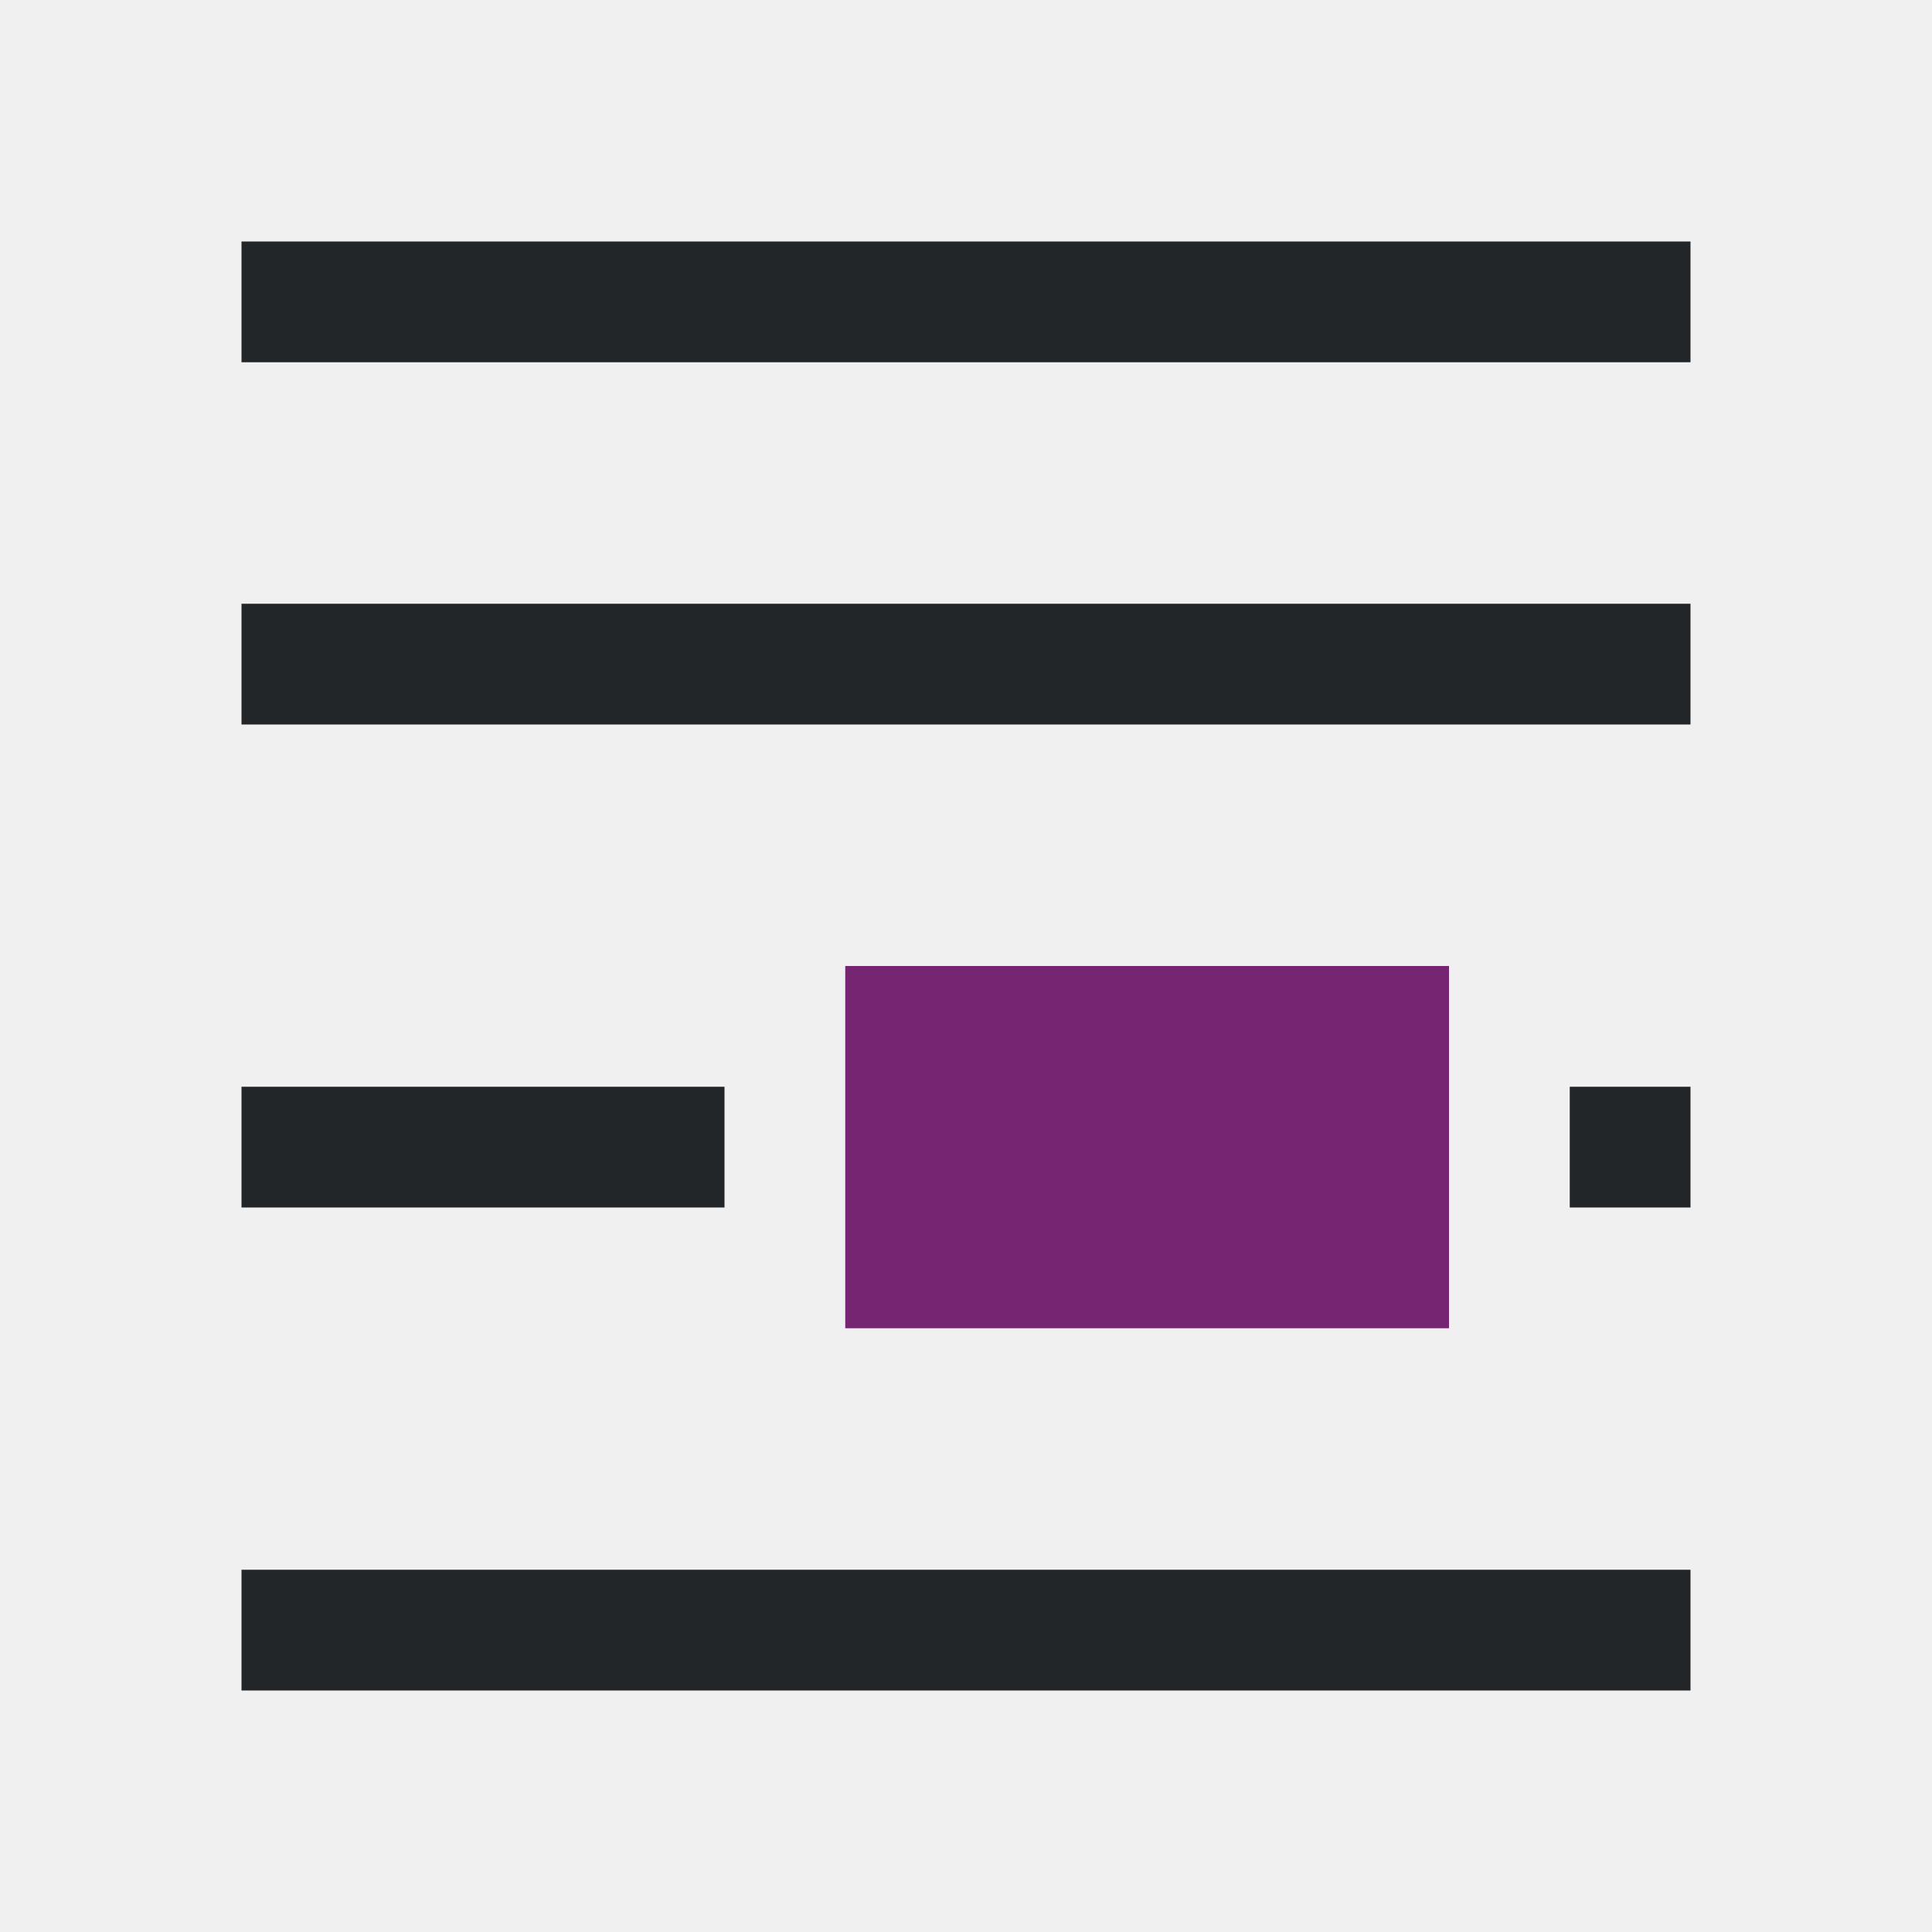
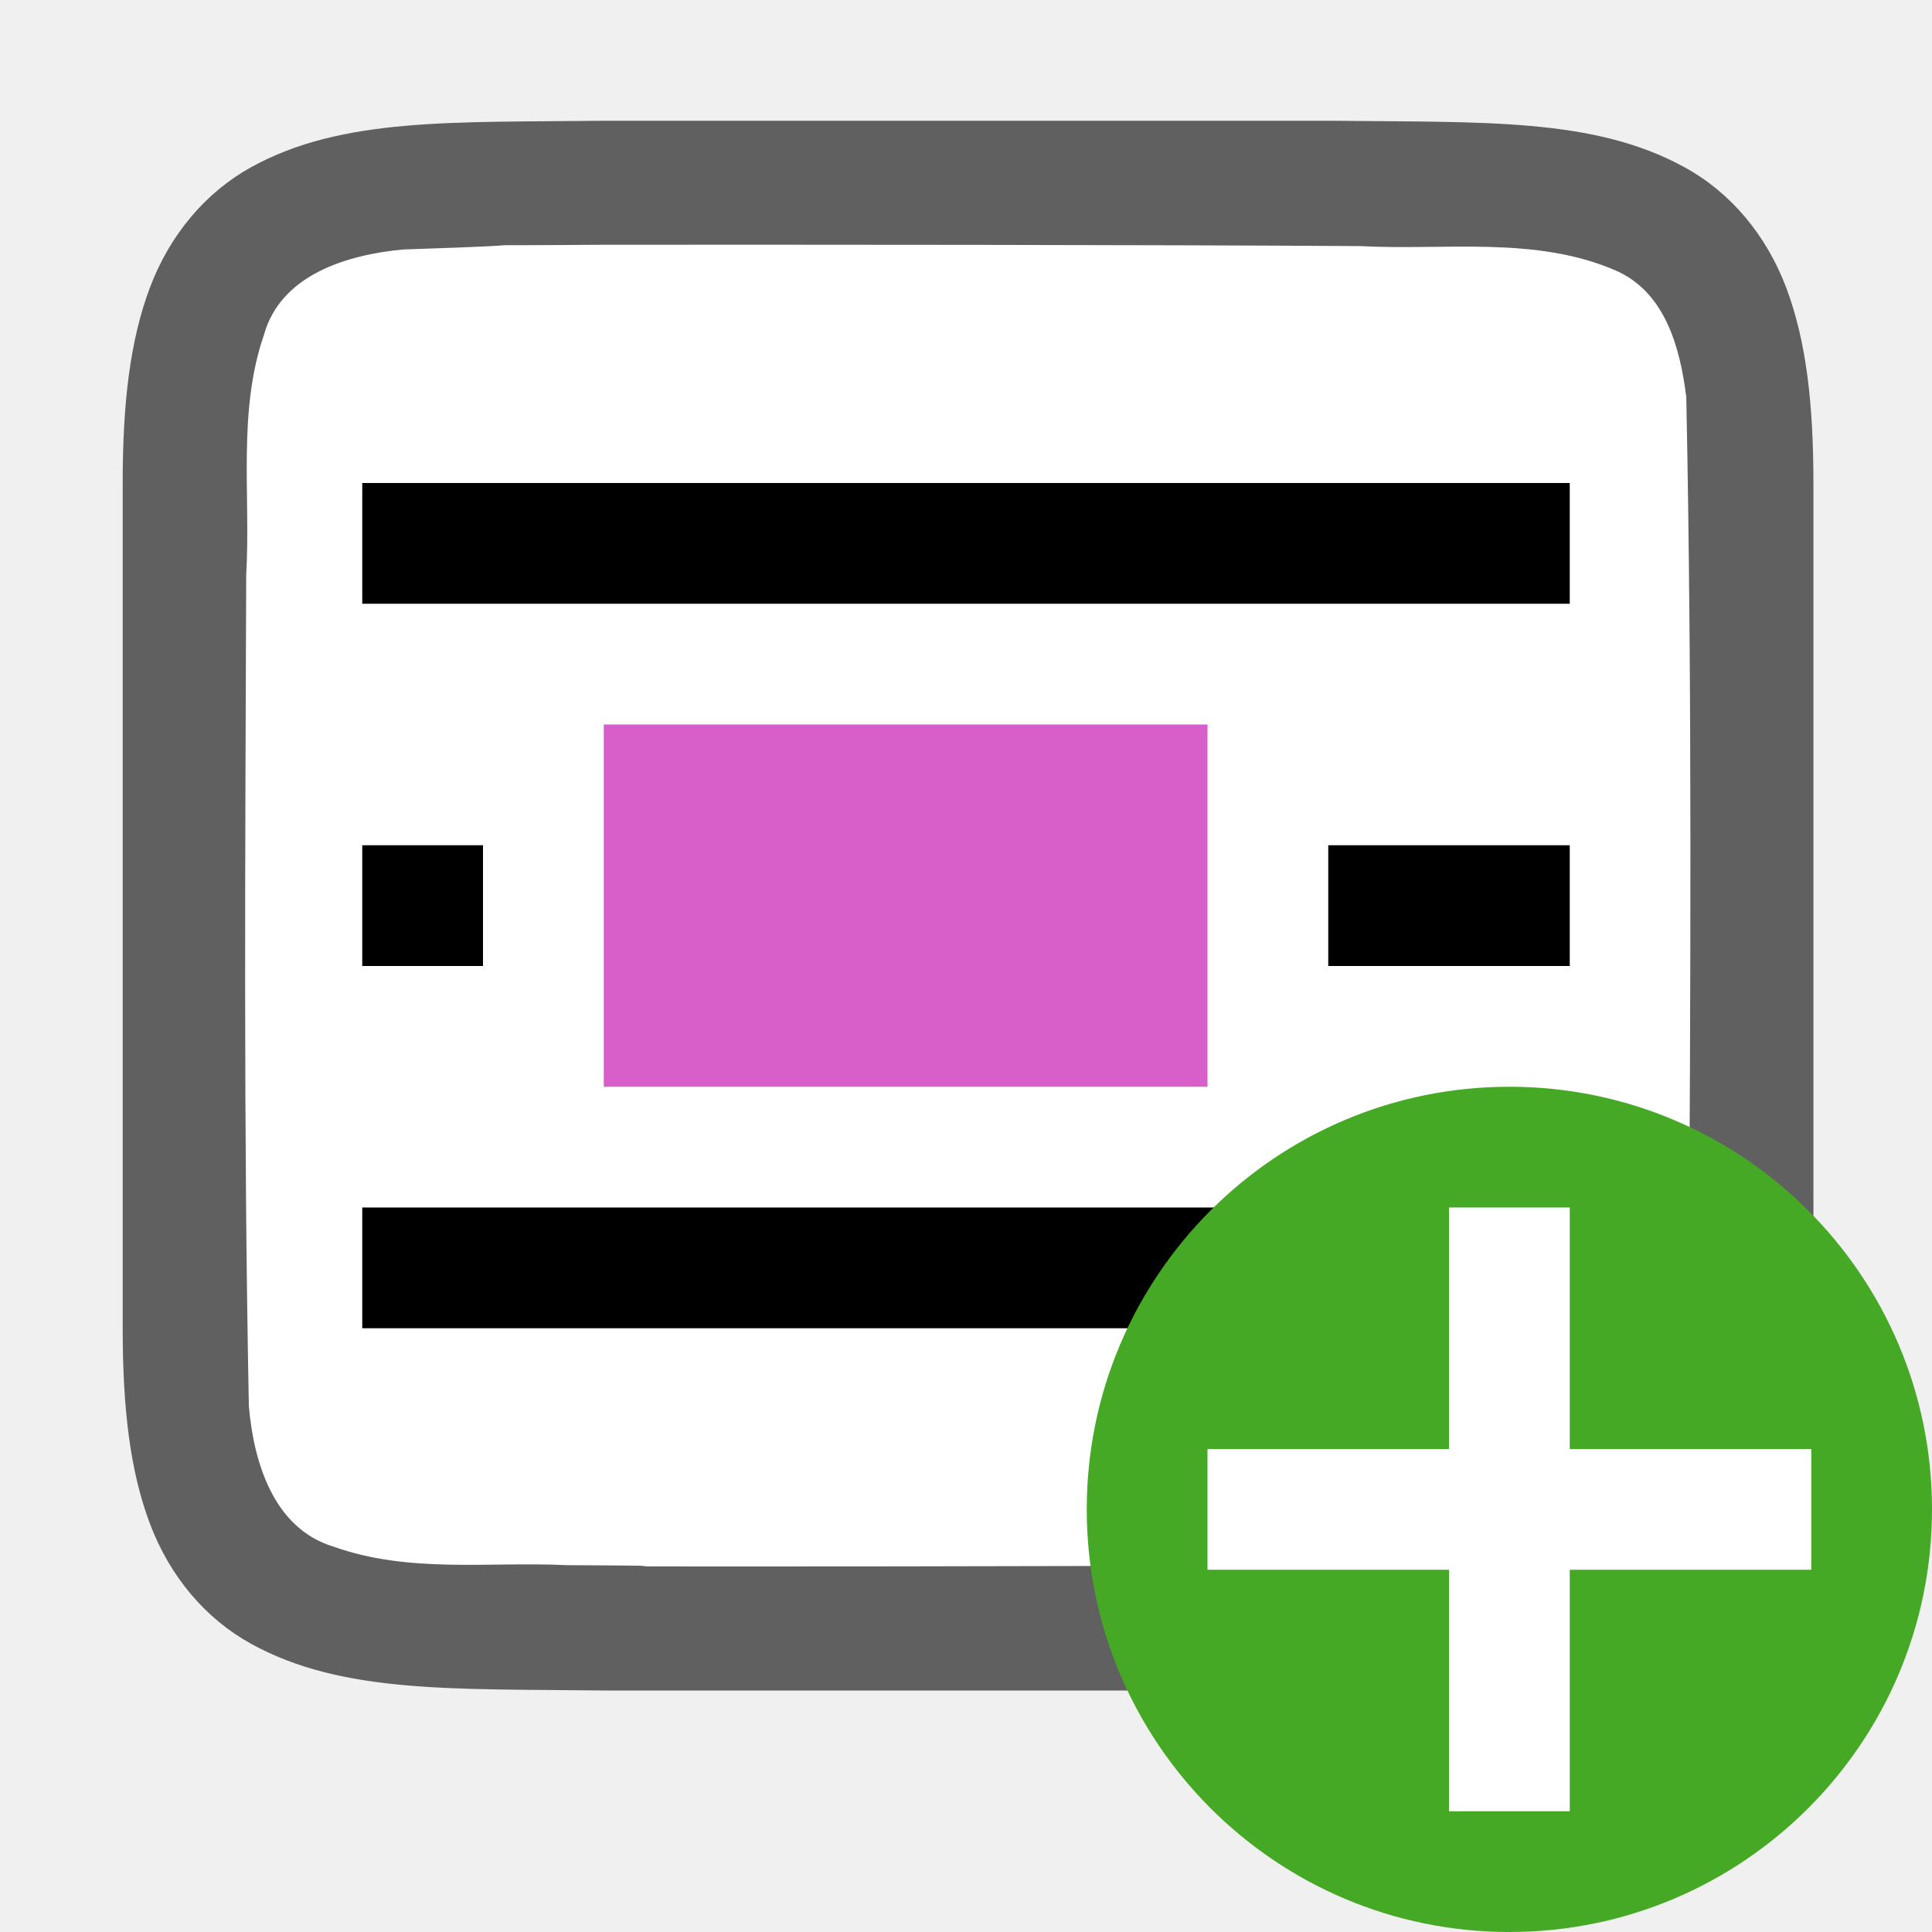
- <svg xmlns="http://www.w3.org/2000/svg" viewBox="0 0 16 16">
-   <path d="m2 2v1h12v-1zm0 3v1h12v-1zm0 4v1h4v-1zm11 0v1h1v-1zm-11 4v1h12v-1z" fill="#232629" />
-   <path d="m7 8v3h5v-3z" fill="#762572" />
+ <svg xmlns="http://www.w3.org/2000/svg" viewBox="0 0 16 16" version="1.1" id="svg6">
+   <defs id="defs10" />
+   <path d="m7 8v3h5v-3z" fill="#762572" id="path4" />
+   <path id="path4237-1" d="m 5.011,1 c -1.258,0.015 -2.179,-0.031 -2.932,0.385 -0.376,0.208 -0.673,0.559 -0.838,0.998 -0.165,0.439 -0.225,0.96 -0.225,1.617 v 1.488 5.512 c 0,0.658 0.06,1.179 0.225,1.617 0.165,0.439 0.462,0.789 0.838,0.996 0.753,0.415 1.674,0.372 2.932,0.387 h 0.002 6.006 0.004 c 1.258,-0.015 2.179,0.031 2.932,-0.385 0.376,-0.208 0.673,-0.559 0.838,-0.998 0.165,-0.439 0.225,-0.96 0.225,-1.617 V 5.467 4 c 0,-0.658 -0.06,-1.179 -0.225,-1.617 C 14.627,1.944 14.331,1.594 13.954,1.387 13.201,0.971 12.281,1.015 11.022,1 h -0.002 -6.006 z" style="font-style:normal;font-variant:normal;font-weight:normal;font-stretch:normal;font-size:15px;line-height:125%;font-family:Ubuntu;-inkscape-font-specification:Ubuntu;text-align:center;letter-spacing:0px;word-spacing:0px;writing-mode:lr-tb;text-anchor:middle;display:inline;opacity:0.6;fill:#000000;fill-opacity:1;stroke:none;stroke-width:1" />
+   <path id="path1993" d="m 5,2.027 c -1.557,0.011 -0.11,-0.012 -1.66,0.039 -0.461,0.043 -1.016,0.206 -1.155,0.71 -0.219,0.635 -0.108,1.334 -0.146,1.982 -0.008,2.297 -0.023,4.597 0.022,6.886 0.039,0.462 0.203,1.013 0.699,1.164 0.632,0.225 1.284,0.123 1.936,0.154 1.424,0.007 -0.15,0.011 1.276,0.011 1.705,3.5e-4 4.409,-0.005 6.107,-0.019 0.512,-0.012 1.184,0.02 1.585,-0.405 0.421,-0.54 0.287,-1.268 0.323,-1.904 0.012,-2.444 0.028,-4.911 -0.022,-7.357 C 13.915,2.886 13.794,2.426 13.389,2.244 12.721,1.95 11.963,2.076 11.263,2.038 9.509,2.027 6.754,2.026 5,2.027 Z" style="opacity:1;vector-effect:none;fill:#ffffff;fill-opacity:1;stroke:none;stroke-width:1;stroke-linecap:round;stroke-linejoin:bevel;stroke-miterlimit:4;stroke-dasharray:none;stroke-dashoffset:0;stroke-opacity:1" />
+   <path d="M 3,4 V 5 H 13 V 4 Z M 3,7 V 8 H 4 V 7 Z m 8,0 v 1 h 2 V 7 Z m -8,3 v 1 h 10 v -1 z" id="path2-1" style="fill:#000000;fill-opacity:1" />
+   <path d="M 5,6 V 9 H 10 V 6 Z" id="path4-5" style="fill:#d85eca;fill-opacity:1" />
+   <circle style="opacity:1;vector-effect:none;fill:#46a926;fill-opacity:1;stroke:none;stroke-width:3.5;stroke-linecap:butt;stroke-linejoin:round;stroke-miterlimit:4;stroke-dasharray:none;stroke-dashoffset:0;stroke-opacity:1" id="path2644" cy="12.5" cx="12.5" r="3.5" />
+   <path id="path1063" overflow="visible" font-weight="400" style="color:#000000;font-weight:400;line-height:normal;font-family:sans-serif;text-indent:0;text-align:start;text-decoration:none;text-decoration-line:none;text-decoration-style:solid;text-decoration-color:#000000;text-transform:none;white-space:normal;overflow:visible;isolation:auto;mix-blend-mode:normal;fill:#ffffff;fill-opacity:1;marker:none" d="m 12,10 v 2 H 10 v 1 H 12 v 2 h 1 v -2 h 2 v -1 h -2 v -2 z" />
</svg>
